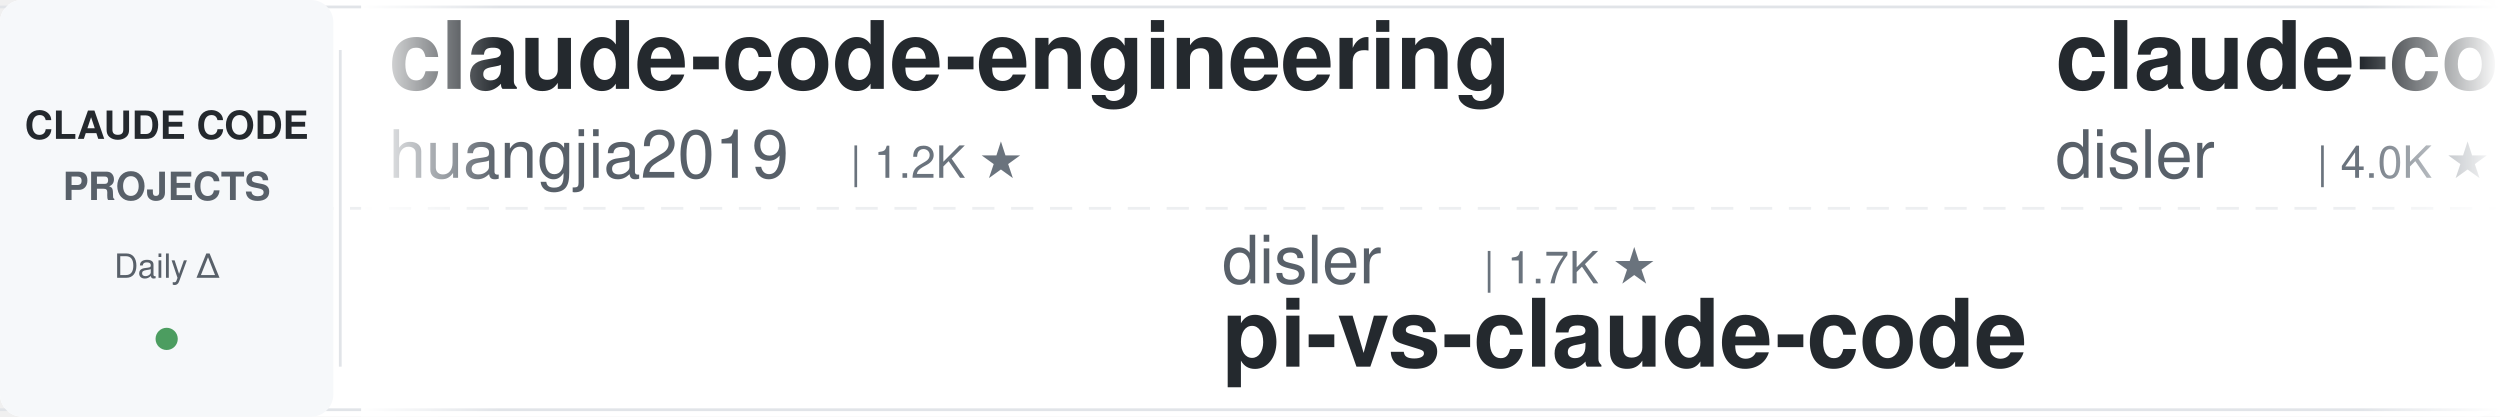
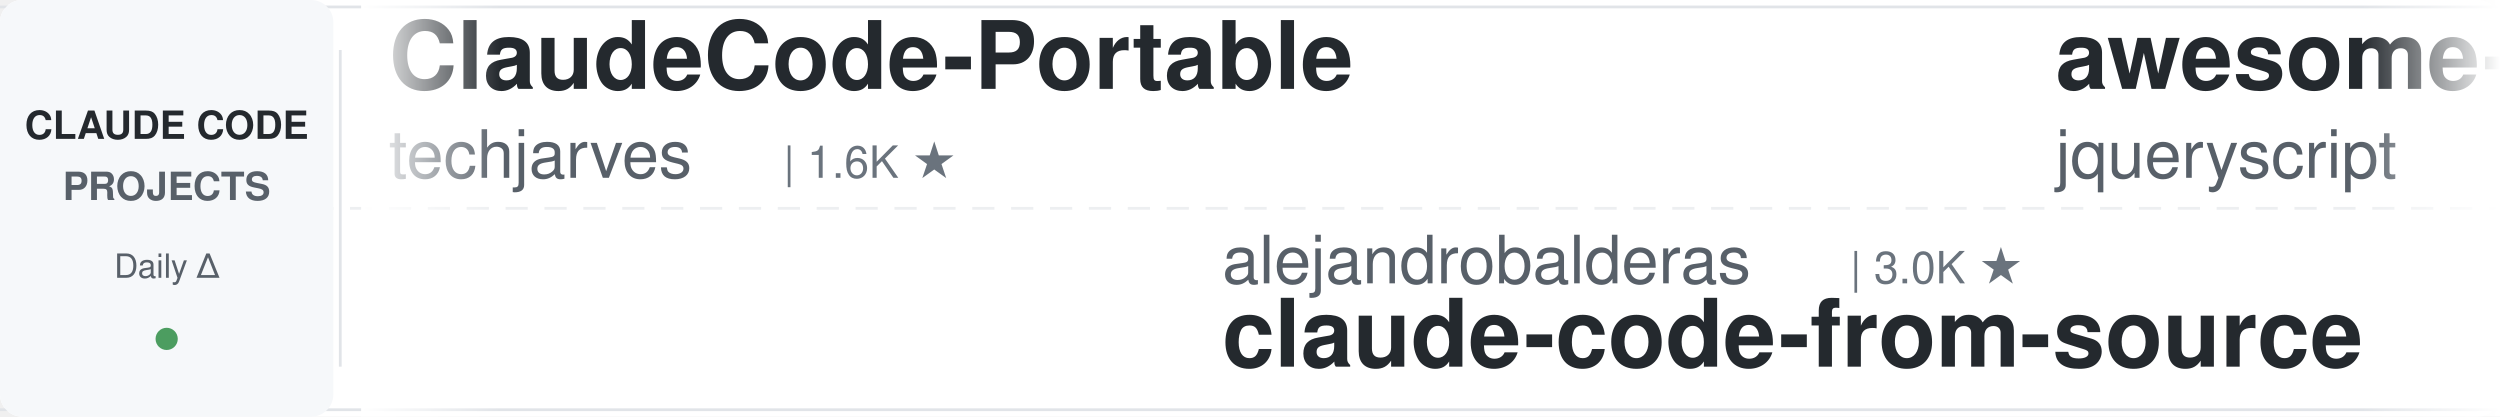
<svg xmlns="http://www.w3.org/2000/svg" width="900" height="150">
  <defs>
    <linearGradient id="leftFade" x1="0%" y1="0%" x2="100%" y2="0%">
      <stop offset="0%" style="stop-color:#ffffff;stop-opacity:1" />
      <stop offset="100%" style="stop-color:#ffffff;stop-opacity:0" />
    </linearGradient>
    <linearGradient id="rightFade" x1="0%" y1="0%" x2="100%" y2="0%">
      <stop offset="0%" style="stop-color:#ffffff;stop-opacity:0" />
      <stop offset="100%" style="stop-color:#ffffff;stop-opacity:1" />
    </linearGradient>
  </defs>
  <rect width="900" height="150" fill="#ffffff" rx="8" />
  <rect x="0" y="2" width="900" height="1" fill="#e1e4e8" />
  <rect x="0" y="147" width="900" height="1" fill="#e1e4e8" />
  <line x1="0" y1="75" x2="900" y2="75" stroke="#e1e4e8" stroke-width="1" stroke-dasharray="8 6" opacity="0.6" />
  <rect x="0" y="0" width="120" height="150" fill="#f6f8fa" rx="8" />
  <text x="60" y="50" font-family="-apple-system, BlinkMacSystemFont, 'Segoe UI', Helvetica, Arial, sans-serif" font-size="14" font-weight="600" fill="#24292e" text-anchor="middle">CLAUDE CODE</text>
  <text x="60" y="72" font-family="-apple-system, BlinkMacSystemFont, 'Segoe UI', Helvetica, Arial, sans-serif" font-size="14" font-weight="600" fill="#586069" text-anchor="middle">PROJECTS</text>
  <text x="60" y="100" font-family="-apple-system, BlinkMacSystemFont, 'Segoe UI', Helvetica, Arial, sans-serif" font-size="12" font-weight="500" fill="#586069" text-anchor="middle">Daily Δ</text>
  <circle cx="60" cy="122" r="4" fill="#22863a" opacity="0.8" />
  <rect x="122" y="18" width="1" height="114" fill="#e1e4e8" />
  <clipPath id="tickerClip">
    <rect x="130" y="0" width="770" height="150" />
  </clipPath>
  <g clip-path="url(#tickerClip)">
    <g id="tickerItems">
      <animateTransform attributeName="transform" attributeType="XML" type="translate" from="0 0" to="-3000 0" dur="54s" repeatCount="indefinite" />
      <g transform="translate(0, 0)">
-         <text x="140" y="32" font-family="-apple-system, BlinkMacSystemFont, 'Segoe UI', Helvetica, Arial, sans-serif" font-size="34" font-weight="600" fill="#24292e">claude-code-engineering</text>
-         <text x="140" y="64" font-family="-apple-system, BlinkMacSystemFont, 'Segoe UI', Helvetica, Arial, sans-serif" font-size="24" font-weight="400" fill="#586069">huangjia2019</text>
-         <text x="306" y="64" font-family="-apple-system, BlinkMacSystemFont, 'Segoe UI', Helvetica, Arial, sans-serif" font-size="16" font-weight="500" fill="#6a737d">| 1.2K ★</text>
+         <text x="140" y="32" font-family="-apple-system, BlinkMacSystemFont, 'Segoe UI', Helvetica, Arial, sans-serif" font-size="34" font-weight="600" fill="#24292e">ClaudeCode-Portable</text>
+         <text x="140" y="64" font-family="-apple-system, BlinkMacSystemFont, 'Segoe UI', Helvetica, Arial, sans-serif" font-size="24" font-weight="400" fill="#586069">techjarves</text>
+         <text x="282" y="64" font-family="-apple-system, BlinkMacSystemFont, 'Segoe UI', Helvetica, Arial, sans-serif" font-size="16" font-weight="500" fill="#6a737d">| 1.6K ★</text>
      </g>
      <g transform="translate(300, 0)">
-         <text x="140" y="102" font-family="-apple-system, BlinkMacSystemFont, 'Segoe UI', Helvetica, Arial, sans-serif" font-size="24" font-weight="400" fill="#586069">disler</text>
-         <text x="234" y="102" font-family="-apple-system, BlinkMacSystemFont, 'Segoe UI', Helvetica, Arial, sans-serif" font-size="16" font-weight="500" fill="#6a737d">| 1.7K ★</text>
-         <text x="140" y="132" font-family="-apple-system, BlinkMacSystemFont, 'Segoe UI', Helvetica, Arial, sans-serif" font-size="34" font-weight="600" fill="#24292e">pi-vs-claude-code</text>
+         <text x="140" y="102" font-family="-apple-system, BlinkMacSystemFont, 'Segoe UI', Helvetica, Arial, sans-serif" font-size="24" font-weight="400" fill="#586069">alejandrobalderas</text>
+         <text x="366" y="102" font-family="-apple-system, BlinkMacSystemFont, 'Segoe UI', Helvetica, Arial, sans-serif" font-size="16" font-weight="500" fill="#6a737d">| 3.0K ★</text>
+         <text x="140" y="132" font-family="-apple-system, BlinkMacSystemFont, 'Segoe UI', Helvetica, Arial, sans-serif" font-size="34" font-weight="600" fill="#24292e">claude-code-from-source</text>
      </g>
      <g transform="translate(600, 0)">
-         <text x="140" y="32" font-family="-apple-system, BlinkMacSystemFont, 'Segoe UI', Helvetica, Arial, sans-serif" font-size="34" font-weight="600" fill="#24292e">claude-code-hooks-master...</text>
-         <text x="140" y="64" font-family="-apple-system, BlinkMacSystemFont, 'Segoe UI', Helvetica, Arial, sans-serif" font-size="24" font-weight="400" fill="#586069">disler</text>
-         <text x="234" y="64" font-family="-apple-system, BlinkMacSystemFont, 'Segoe UI', Helvetica, Arial, sans-serif" font-size="16" font-weight="500" fill="#6a737d">| 4.0K ★</text>
+         <text x="140" y="32" font-family="-apple-system, BlinkMacSystemFont, 'Segoe UI', Helvetica, Arial, sans-serif" font-size="34" font-weight="600" fill="#24292e">awesome-claude-code</text>
+         <text x="140" y="64" font-family="-apple-system, BlinkMacSystemFont, 'Segoe UI', Helvetica, Arial, sans-serif" font-size="24" font-weight="400" fill="#586069">jqueryscript</text>
+         <text x="306" y="64" font-family="-apple-system, BlinkMacSystemFont, 'Segoe UI', Helvetica, Arial, sans-serif" font-size="16" font-weight="500" fill="#6a737d">| 557 ★</text>
      </g>
      <g transform="translate(900, 0)">
-         <text x="140" y="102" font-family="-apple-system, BlinkMacSystemFont, 'Segoe UI', Helvetica, Arial, sans-serif" font-size="24" font-weight="400" fill="#586069">simonw</text>
-         <text x="234" y="102" font-family="-apple-system, BlinkMacSystemFont, 'Segoe UI', Helvetica, Arial, sans-serif" font-size="16" font-weight="500" fill="#6a737d">| 1.7K ★</text>
-         <text x="140" y="132" font-family="-apple-system, BlinkMacSystemFont, 'Segoe UI', Helvetica, Arial, sans-serif" font-size="34" font-weight="600" fill="#24292e">claude-code-transcripts</text>
+         <text x="140" y="102" font-family="-apple-system, BlinkMacSystemFont, 'Segoe UI', Helvetica, Arial, sans-serif" font-size="24" font-weight="400" fill="#586069">ccplugins</text>
+         <text x="270" y="102" font-family="-apple-system, BlinkMacSystemFont, 'Segoe UI', Helvetica, Arial, sans-serif" font-size="16" font-weight="500" fill="#6a737d">| 1.0K ★</text>
+         <text x="140" y="132" font-family="-apple-system, BlinkMacSystemFont, 'Segoe UI', Helvetica, Arial, sans-serif" font-size="34" font-weight="600" fill="#24292e">awesome-claude-code-plug...</text>
      </g>
      <g transform="translate(1200, 0)">
-         <text x="140" y="32" font-family="-apple-system, BlinkMacSystemFont, 'Segoe UI', Helvetica, Arial, sans-serif" font-size="34" font-weight="600" fill="#24292e">claude-code-settings</text>
-         <text x="140" y="64" font-family="-apple-system, BlinkMacSystemFont, 'Segoe UI', Helvetica, Arial, sans-serif" font-size="24" font-weight="400" fill="#586069">feiskyer</text>
-         <text x="258" y="64" font-family="-apple-system, BlinkMacSystemFont, 'Segoe UI', Helvetica, Arial, sans-serif" font-size="16" font-weight="500" fill="#6a737d">| 1.7K ★</text>
+         <text x="140" y="32" font-family="-apple-system, BlinkMacSystemFont, 'Segoe UI', Helvetica, Arial, sans-serif" font-size="34" font-weight="600" fill="#24292e">claude-code-guide</text>
+         <text x="140" y="64" font-family="-apple-system, BlinkMacSystemFont, 'Segoe UI', Helvetica, Arial, sans-serif" font-size="24" font-weight="400" fill="#586069">Cranot</text>
+         <text x="234" y="64" font-family="-apple-system, BlinkMacSystemFont, 'Segoe UI', Helvetica, Arial, sans-serif" font-size="16" font-weight="500" fill="#6a737d">| 2.9K ★</text>
      </g>
      <g transform="translate(1500, 0)">
-         <text x="140" y="102" font-family="-apple-system, BlinkMacSystemFont, 'Segoe UI', Helvetica, Arial, sans-serif" font-size="24" font-weight="400" fill="#586069">techjarves</text>
-         <text x="282" y="102" font-family="-apple-system, BlinkMacSystemFont, 'Segoe UI', Helvetica, Arial, sans-serif" font-size="16" font-weight="500" fill="#6a737d">| 1.6K ★</text>
-         <text x="140" y="132" font-family="-apple-system, BlinkMacSystemFont, 'Segoe UI', Helvetica, Arial, sans-serif" font-size="34" font-weight="600" fill="#24292e">ClaudeCode-Portable</text>
+         <text x="140" y="102" font-family="-apple-system, BlinkMacSystemFont, 'Segoe UI', Helvetica, Arial, sans-serif" font-size="24" font-weight="400" fill="#586069">ding113</text>
+         <text x="246" y="102" font-family="-apple-system, BlinkMacSystemFont, 'Segoe UI', Helvetica, Arial, sans-serif" font-size="16" font-weight="500" fill="#6a737d">| 3.4K ★</text>
+         <text x="140" y="132" font-family="-apple-system, BlinkMacSystemFont, 'Segoe UI', Helvetica, Arial, sans-serif" font-size="34" font-weight="600" fill="#24292e">claude-code-hub</text>
      </g>
      <g transform="translate(1800, 0)">
-         <text x="140" y="32" font-family="-apple-system, BlinkMacSystemFont, 'Segoe UI', Helvetica, Arial, sans-serif" font-size="34" font-weight="600" fill="#24292e">how-claude-code-works</text>
-         <text x="140" y="64" font-family="-apple-system, BlinkMacSystemFont, 'Segoe UI', Helvetica, Arial, sans-serif" font-size="24" font-weight="400" fill="#586069">Windy3f3f3f3f</text>
-         <text x="318" y="64" font-family="-apple-system, BlinkMacSystemFont, 'Segoe UI', Helvetica, Arial, sans-serif" font-size="16" font-weight="500" fill="#6a737d">| 3.8K ★</text>
+         <text x="140" y="32" font-family="-apple-system, BlinkMacSystemFont, 'Segoe UI', Helvetica, Arial, sans-serif" font-size="34" font-weight="600" fill="#24292e">claude-code-transcripts</text>
+         <text x="140" y="64" font-family="-apple-system, BlinkMacSystemFont, 'Segoe UI', Helvetica, Arial, sans-serif" font-size="24" font-weight="400" fill="#586069">simonw</text>
+         <text x="234" y="64" font-family="-apple-system, BlinkMacSystemFont, 'Segoe UI', Helvetica, Arial, sans-serif" font-size="16" font-weight="500" fill="#6a737d">| 1.7K ★</text>
      </g>
      <g transform="translate(2100, 0)">
-         <text x="140" y="102" font-family="-apple-system, BlinkMacSystemFont, 'Segoe UI', Helvetica, Arial, sans-serif" font-size="24" font-weight="400" fill="#586069">FlorianBruniaux</text>
-         <text x="342" y="102" font-family="-apple-system, BlinkMacSystemFont, 'Segoe UI', Helvetica, Arial, sans-serif" font-size="16" font-weight="500" fill="#6a737d">| 7.4K ★</text>
-         <text x="140" y="132" font-family="-apple-system, BlinkMacSystemFont, 'Segoe UI', Helvetica, Arial, sans-serif" font-size="34" font-weight="600" fill="#24292e">claude-code-ultimate-gui...</text>
+         <text x="140" y="102" font-family="-apple-system, BlinkMacSystemFont, 'Segoe UI', Helvetica, Arial, sans-serif" font-size="24" font-weight="400" fill="#586069">darcyegb</text>
+         <text x="258" y="102" font-family="-apple-system, BlinkMacSystemFont, 'Segoe UI', Helvetica, Arial, sans-serif" font-size="16" font-weight="500" fill="#6a737d">| 781 ★</text>
+         <text x="140" y="132" font-family="-apple-system, BlinkMacSystemFont, 'Segoe UI', Helvetica, Arial, sans-serif" font-size="34" font-weight="600" fill="#24292e">ClaudeCodeAgents</text>
      </g>
      <g transform="translate(2400, 0)">
-         <text x="140" y="32" font-family="-apple-system, BlinkMacSystemFont, 'Segoe UI', Helvetica, Arial, sans-serif" font-size="34" font-weight="600" fill="#24292e">edmunds-claude-code</text>
-         <text x="140" y="64" font-family="-apple-system, BlinkMacSystemFont, 'Segoe UI', Helvetica, Arial, sans-serif" font-size="24" font-weight="400" fill="#586069">edmund-io</text>
-         <text x="270" y="64" font-family="-apple-system, BlinkMacSystemFont, 'Segoe UI', Helvetica, Arial, sans-serif" font-size="16" font-weight="500" fill="#6a737d">| 1.5K ★</text>
+         <text x="140" y="32" font-family="-apple-system, BlinkMacSystemFont, 'Segoe UI', Helvetica, Arial, sans-serif" font-size="34" font-weight="600" fill="#24292e">arcads-claude-code-mrpai...</text>
+         <text x="140" y="64" font-family="-apple-system, BlinkMacSystemFont, 'Segoe UI', Helvetica, Arial, sans-serif" font-size="24" font-weight="400" fill="#586069">mrpaidsocial</text>
+         <text x="306" y="64" font-family="-apple-system, BlinkMacSystemFont, 'Segoe UI', Helvetica, Arial, sans-serif" font-size="16" font-weight="500" fill="#6a737d">| 1.7K ★</text>
      </g>
      <g transform="translate(2700, 0)">
-         <text x="140" y="102" font-family="-apple-system, BlinkMacSystemFont, 'Segoe UI', Helvetica, Arial, sans-serif" font-size="24" font-weight="400" fill="#586069">WorldFlowAI</text>
-         <text x="294" y="102" font-family="-apple-system, BlinkMacSystemFont, 'Segoe UI', Helvetica, Arial, sans-serif" font-size="16" font-weight="500" fill="#6a737d">| 6.8K ★</text>
-         <text x="140" y="132" font-family="-apple-system, BlinkMacSystemFont, 'Segoe UI', Helvetica, Arial, sans-serif" font-size="34" font-weight="600" fill="#24292e">everything-claude-code</text>
+         <text x="140" y="102" font-family="-apple-system, BlinkMacSystemFont, 'Segoe UI', Helvetica, Arial, sans-serif" font-size="24" font-weight="400" fill="#586069">Maciek-roboblog</text>
+         <text x="342" y="102" font-family="-apple-system, BlinkMacSystemFont, 'Segoe UI', Helvetica, Arial, sans-serif" font-size="16" font-weight="500" fill="#6a737d">| 8.8K ★</text>
+         <text x="140" y="132" font-family="-apple-system, BlinkMacSystemFont, 'Segoe UI', Helvetica, Arial, sans-serif" font-size="34" font-weight="600" fill="#24292e">Claude-Code-Usage-Monito...</text>
      </g>
      <g transform="translate(3000, 0)">
-         <text x="140" y="32" font-family="-apple-system, BlinkMacSystemFont, 'Segoe UI', Helvetica, Arial, sans-serif" font-size="34" font-weight="600" fill="#24292e">claude-code-engineering</text>
-         <text x="140" y="64" font-family="-apple-system, BlinkMacSystemFont, 'Segoe UI', Helvetica, Arial, sans-serif" font-size="24" font-weight="400" fill="#586069">huangjia2019</text>
-         <text x="306" y="64" font-family="-apple-system, BlinkMacSystemFont, 'Segoe UI', Helvetica, Arial, sans-serif" font-size="16" font-weight="500" fill="#6a737d">| 1.2K ★</text>
+         <text x="140" y="32" font-family="-apple-system, BlinkMacSystemFont, 'Segoe UI', Helvetica, Arial, sans-serif" font-size="34" font-weight="600" fill="#24292e">ClaudeCode-Portable</text>
+         <text x="140" y="64" font-family="-apple-system, BlinkMacSystemFont, 'Segoe UI', Helvetica, Arial, sans-serif" font-size="24" font-weight="400" fill="#586069">techjarves</text>
+         <text x="282" y="64" font-family="-apple-system, BlinkMacSystemFont, 'Segoe UI', Helvetica, Arial, sans-serif" font-size="16" font-weight="500" fill="#6a737d">| 1.6K ★</text>
      </g>
      <g transform="translate(3300, 0)">
-         <text x="140" y="102" font-family="-apple-system, BlinkMacSystemFont, 'Segoe UI', Helvetica, Arial, sans-serif" font-size="24" font-weight="400" fill="#586069">disler</text>
-         <text x="234" y="102" font-family="-apple-system, BlinkMacSystemFont, 'Segoe UI', Helvetica, Arial, sans-serif" font-size="16" font-weight="500" fill="#6a737d">| 1.7K ★</text>
-         <text x="140" y="132" font-family="-apple-system, BlinkMacSystemFont, 'Segoe UI', Helvetica, Arial, sans-serif" font-size="34" font-weight="600" fill="#24292e">pi-vs-claude-code</text>
+         <text x="140" y="102" font-family="-apple-system, BlinkMacSystemFont, 'Segoe UI', Helvetica, Arial, sans-serif" font-size="24" font-weight="400" fill="#586069">alejandrobalderas</text>
+         <text x="366" y="102" font-family="-apple-system, BlinkMacSystemFont, 'Segoe UI', Helvetica, Arial, sans-serif" font-size="16" font-weight="500" fill="#6a737d">| 3.0K ★</text>
+         <text x="140" y="132" font-family="-apple-system, BlinkMacSystemFont, 'Segoe UI', Helvetica, Arial, sans-serif" font-size="34" font-weight="600" fill="#24292e">claude-code-from-source</text>
      </g>
      <g transform="translate(3600, 0)">
-         <text x="140" y="32" font-family="-apple-system, BlinkMacSystemFont, 'Segoe UI', Helvetica, Arial, sans-serif" font-size="34" font-weight="600" fill="#24292e">claude-code-hooks-master...</text>
-         <text x="140" y="64" font-family="-apple-system, BlinkMacSystemFont, 'Segoe UI', Helvetica, Arial, sans-serif" font-size="24" font-weight="400" fill="#586069">disler</text>
-         <text x="234" y="64" font-family="-apple-system, BlinkMacSystemFont, 'Segoe UI', Helvetica, Arial, sans-serif" font-size="16" font-weight="500" fill="#6a737d">| 4.0K ★</text>
+         <text x="140" y="32" font-family="-apple-system, BlinkMacSystemFont, 'Segoe UI', Helvetica, Arial, sans-serif" font-size="34" font-weight="600" fill="#24292e">awesome-claude-code</text>
+         <text x="140" y="64" font-family="-apple-system, BlinkMacSystemFont, 'Segoe UI', Helvetica, Arial, sans-serif" font-size="24" font-weight="400" fill="#586069">jqueryscript</text>
+         <text x="306" y="64" font-family="-apple-system, BlinkMacSystemFont, 'Segoe UI', Helvetica, Arial, sans-serif" font-size="16" font-weight="500" fill="#6a737d">| 557 ★</text>
      </g>
      <g transform="translate(3900, 0)">
-         <text x="140" y="102" font-family="-apple-system, BlinkMacSystemFont, 'Segoe UI', Helvetica, Arial, sans-serif" font-size="24" font-weight="400" fill="#586069">simonw</text>
-         <text x="234" y="102" font-family="-apple-system, BlinkMacSystemFont, 'Segoe UI', Helvetica, Arial, sans-serif" font-size="16" font-weight="500" fill="#6a737d">| 1.7K ★</text>
-         <text x="140" y="132" font-family="-apple-system, BlinkMacSystemFont, 'Segoe UI', Helvetica, Arial, sans-serif" font-size="34" font-weight="600" fill="#24292e">claude-code-transcripts</text>
+         <text x="140" y="102" font-family="-apple-system, BlinkMacSystemFont, 'Segoe UI', Helvetica, Arial, sans-serif" font-size="24" font-weight="400" fill="#586069">ccplugins</text>
+         <text x="270" y="102" font-family="-apple-system, BlinkMacSystemFont, 'Segoe UI', Helvetica, Arial, sans-serif" font-size="16" font-weight="500" fill="#6a737d">| 1.0K ★</text>
+         <text x="140" y="132" font-family="-apple-system, BlinkMacSystemFont, 'Segoe UI', Helvetica, Arial, sans-serif" font-size="34" font-weight="600" fill="#24292e">awesome-claude-code-plug...</text>
      </g>
    </g>
  </g>
  <rect x="130" y="0" width="50" height="150" fill="url(#leftFade)" />
  <rect x="850" y="0" width="50" height="150" fill="url(#rightFade)" />
</svg>
